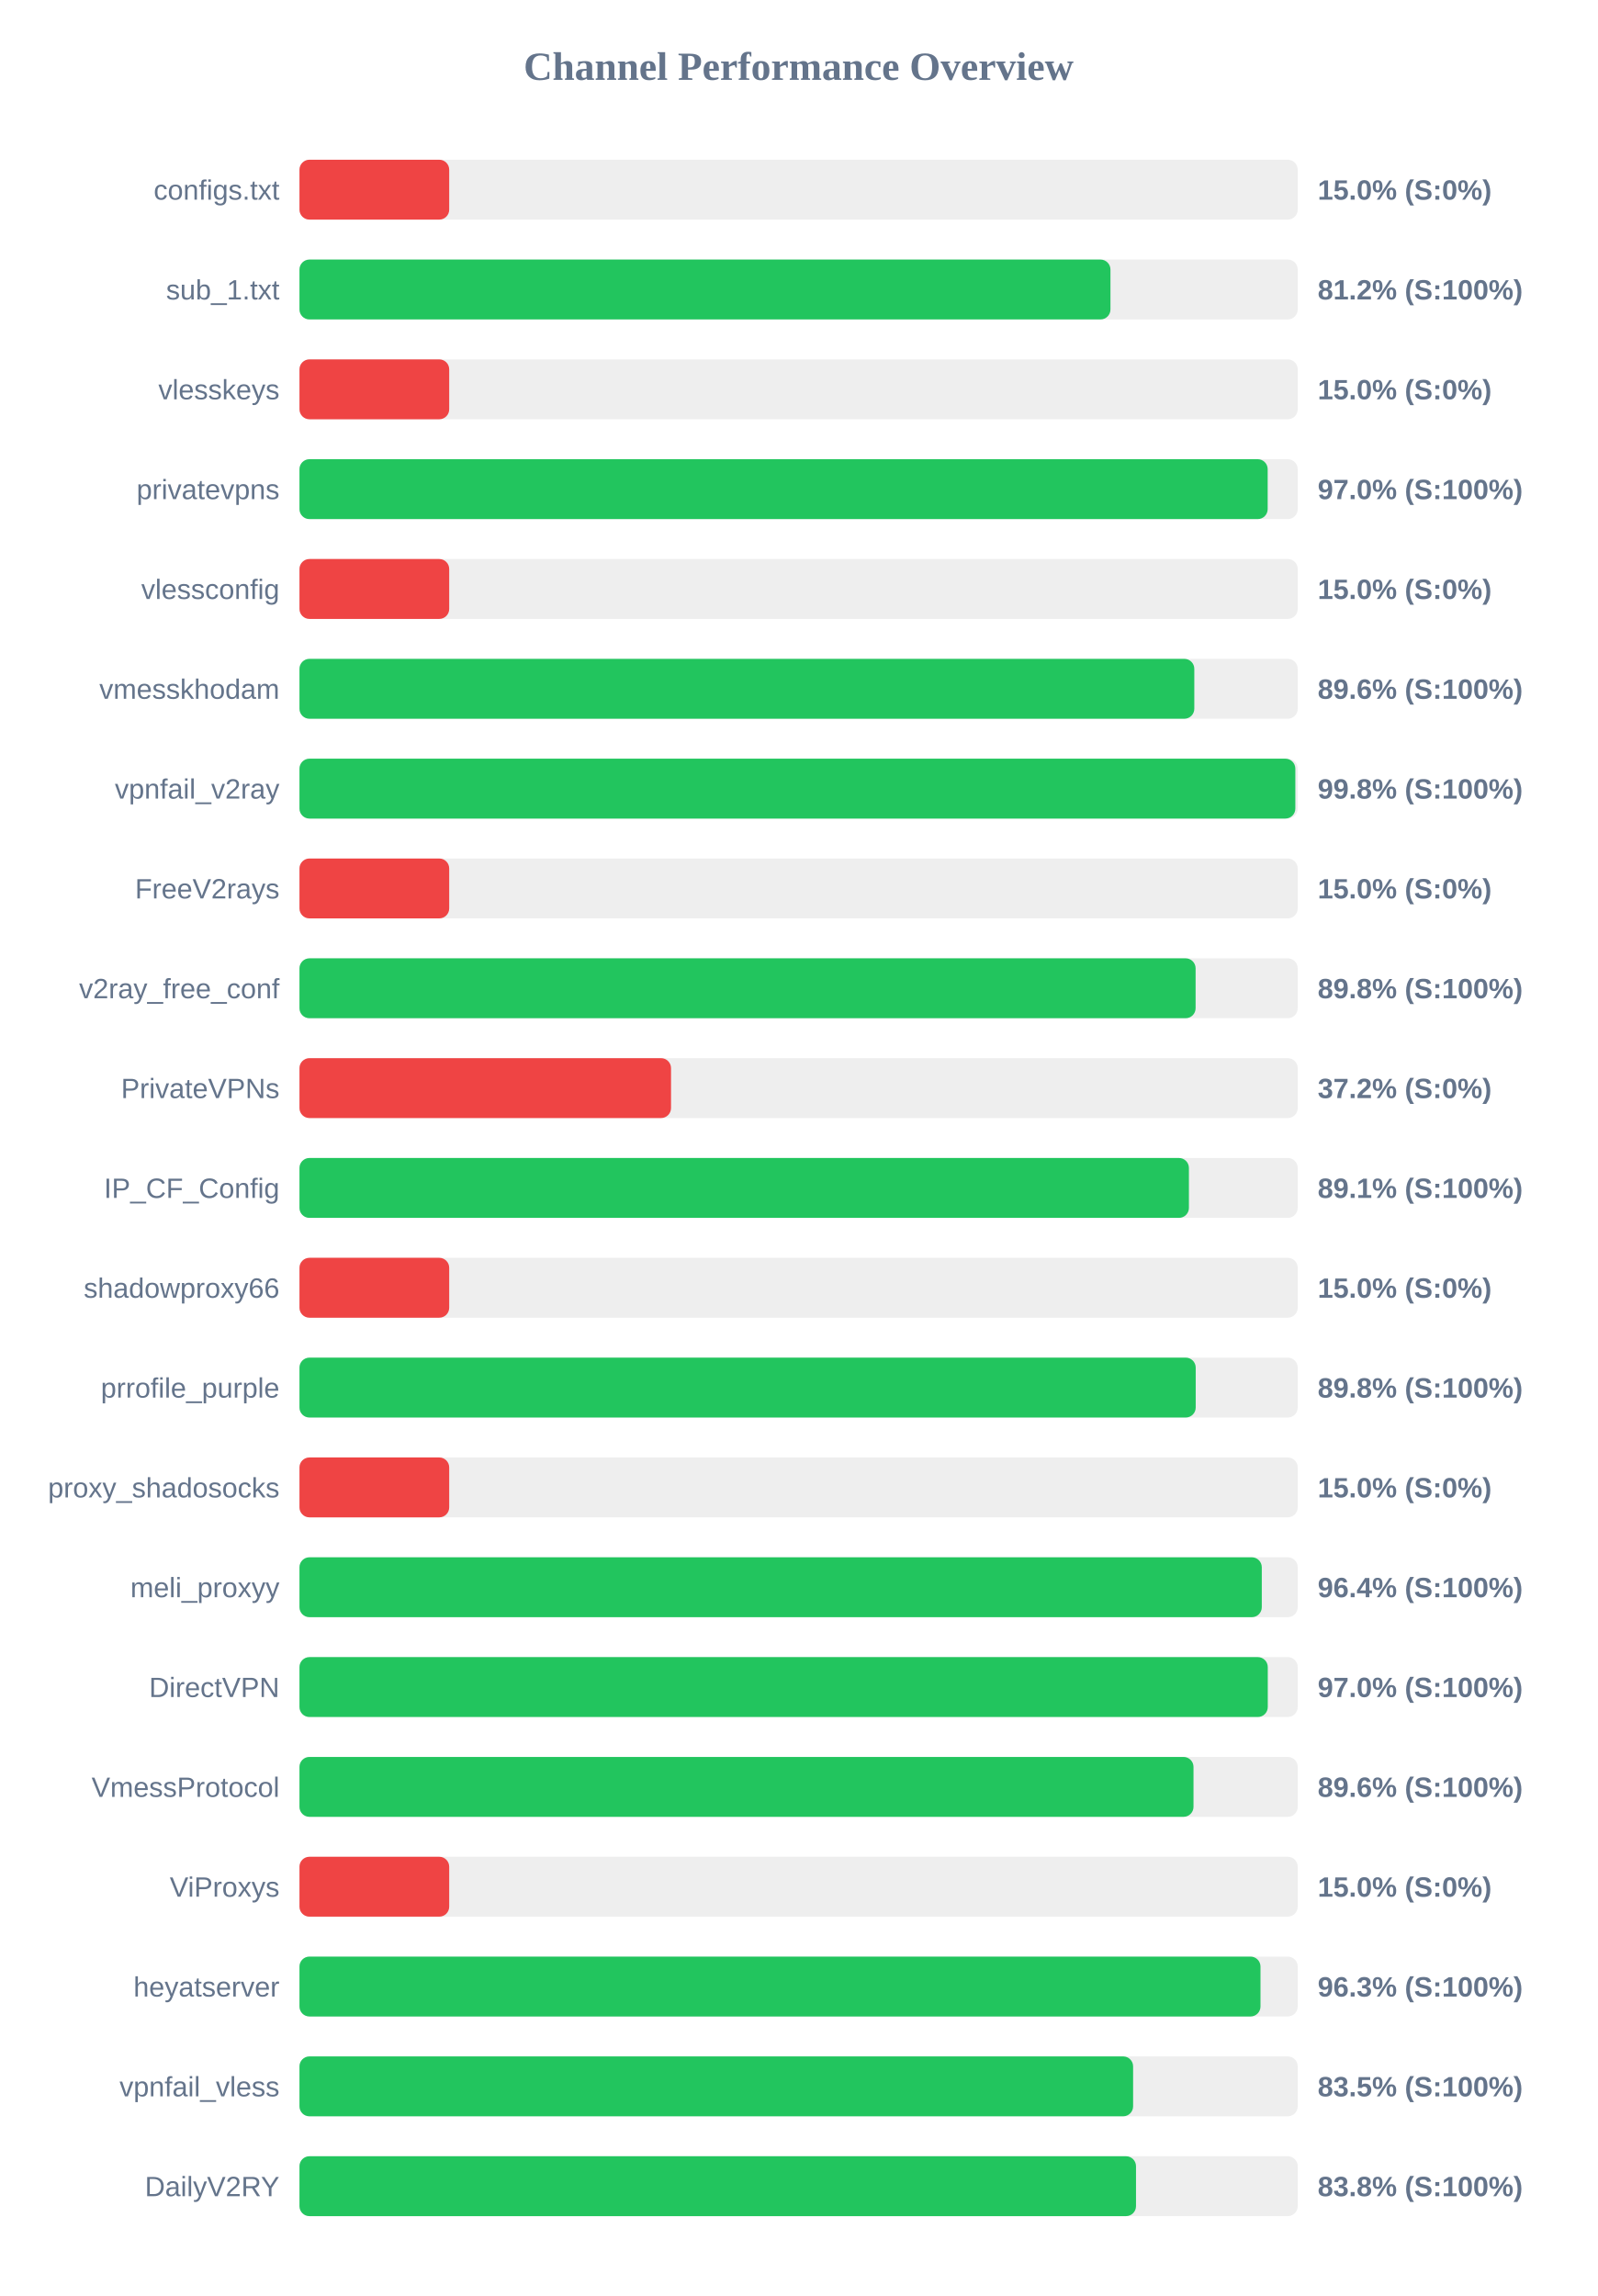
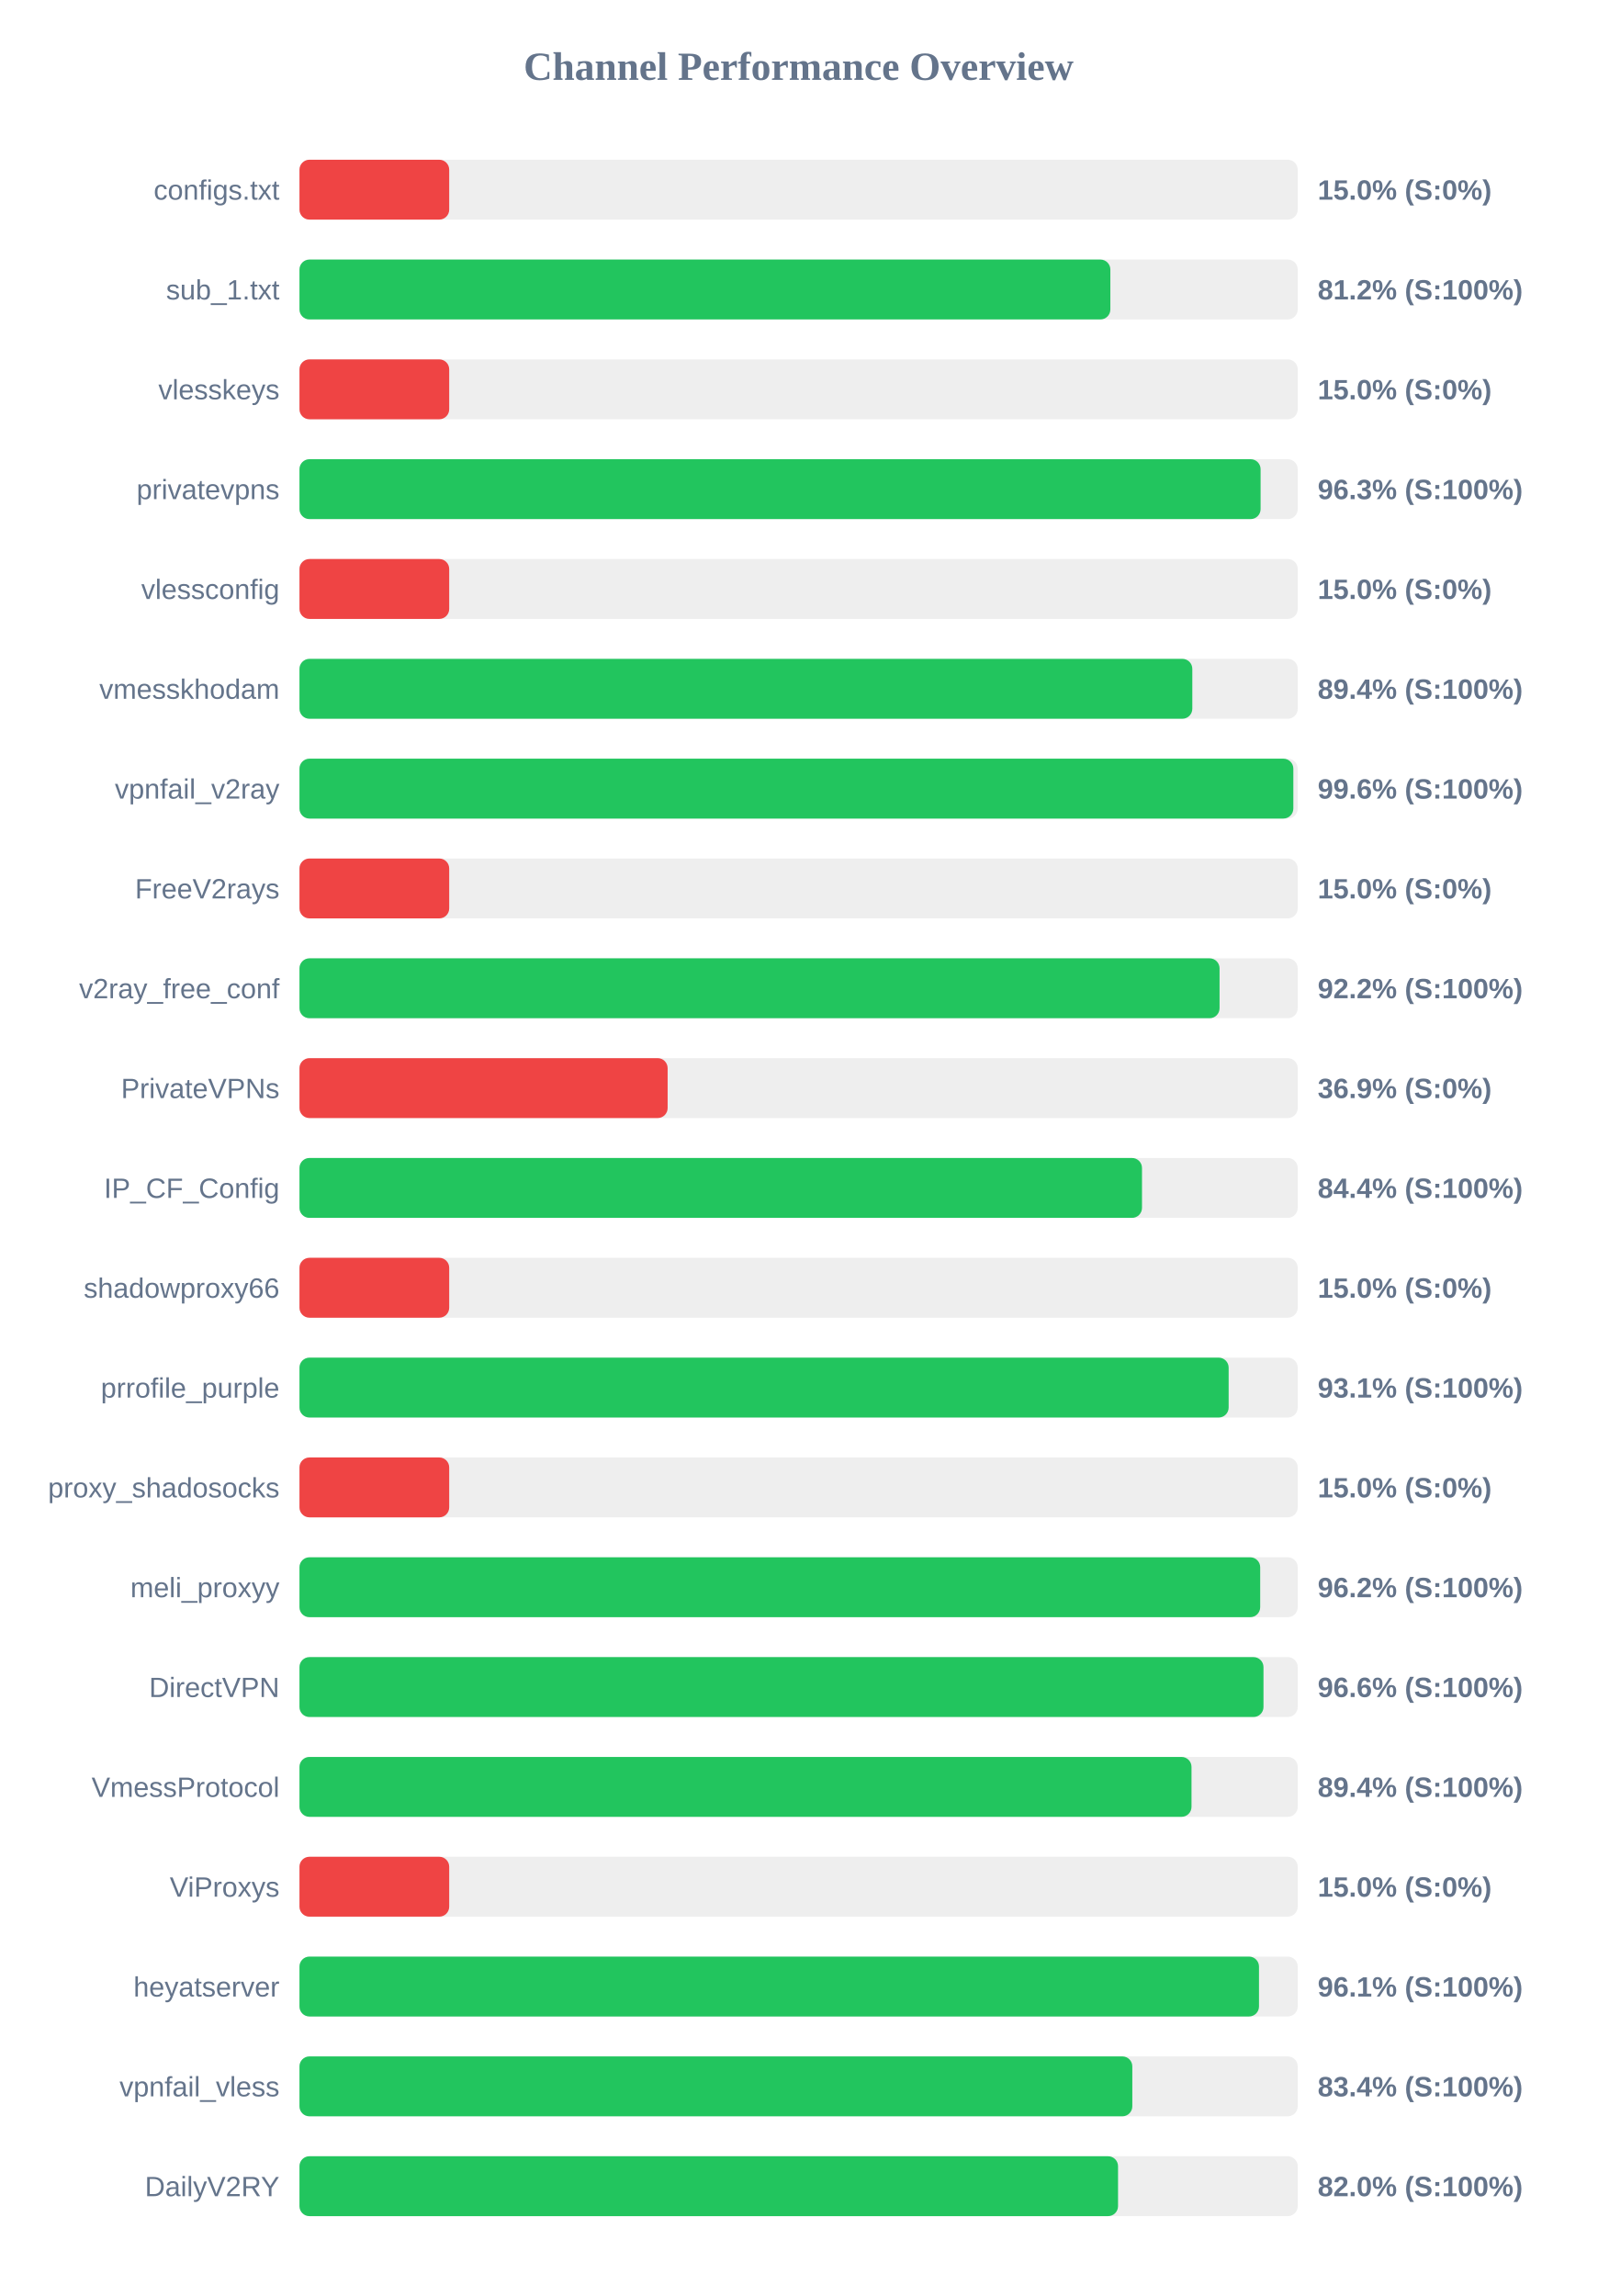
<svg xmlns="http://www.w3.org/2000/svg" width="800" height="1150" version="1.1">
  <style>
        .row { font: 14px Arial; fill: #64748b; }
        .score { font: bold 14px Arial; fill: #64748b; }
    </style>
  <text x="400" y="40" text-anchor="middle" font-size="20px" font-weight="bold" fill="#64748b">Channel Performance Overview</text>
  <rect x="150" y="80" width="500" height="30" fill="#eee" rx="5" />
  <rect x="150" y="80" width="75.0" height="30" fill="#ef4444" rx="5" />
  <text x="140" y="100" text-anchor="end" class="row">configs.txt</text>
  <text x="660" y="100" text-anchor="start" class="score">15.0% (S:0%)</text>
  <rect x="150" y="130" width="500" height="30" fill="#eee" rx="5" />
-   <rect x="150" y="130" width="406.2" height="30" fill="#22c55e" rx="5" />
+   <rect x="150" y="130" width="406.15" height="30" fill="#22c55e" rx="5" />
  <text x="140" y="150" text-anchor="end" class="row">sub_1.txt</text>
  <text x="660" y="150" text-anchor="start" class="score">81.2% (S:100%)</text>
  <rect x="150" y="180" width="500" height="30" fill="#eee" rx="5" />
  <rect x="150" y="180" width="75.0" height="30" fill="#ef4444" rx="5" />
  <text x="140" y="200" text-anchor="end" class="row">vlesskeys</text>
  <text x="660" y="200" text-anchor="start" class="score">15.0% (S:0%)</text>
  <rect x="150" y="230" width="500" height="30" fill="#eee" rx="5" />
-   <rect x="150" y="230" width="484.95" height="30" fill="#22c55e" rx="5" />
+   <rect x="150" y="230" width="481.4" height="30" fill="#22c55e" rx="5" />
  <text x="140" y="250" text-anchor="end" class="row">privatevpns</text>
-   <text x="660" y="250" text-anchor="start" class="score">97.0% (S:100%)</text>
+   <text x="660" y="250" text-anchor="start" class="score">96.3% (S:100%)</text>
  <rect x="150" y="280" width="500" height="30" fill="#eee" rx="5" />
  <rect x="150" y="280" width="75.0" height="30" fill="#ef4444" rx="5" />
  <text x="140" y="300" text-anchor="end" class="row">vlessconfig</text>
  <text x="660" y="300" text-anchor="start" class="score">15.0% (S:0%)</text>
  <rect x="150" y="330" width="500" height="30" fill="#eee" rx="5" />
-   <rect x="150" y="330" width="448.2" height="30" fill="#22c55e" rx="5" />
+   <rect x="150" y="330" width="447.2" height="30" fill="#22c55e" rx="5" />
  <text x="140" y="350" text-anchor="end" class="row">vmesskhodam</text>
-   <text x="660" y="350" text-anchor="start" class="score">89.6% (S:100%)</text>
+   <text x="660" y="350" text-anchor="start" class="score">89.4% (S:100%)</text>
  <rect x="150" y="380" width="500" height="30" fill="#eee" rx="5" />
-   <rect x="150" y="380" width="498.8" height="30" fill="#22c55e" rx="5" />
+   <rect x="150" y="380" width="497.8" height="30" fill="#22c55e" rx="5" />
  <text x="140" y="400" text-anchor="end" class="row">vpnfail_v2ray</text>
-   <text x="660" y="400" text-anchor="start" class="score">99.8% (S:100%)</text>
+   <text x="660" y="400" text-anchor="start" class="score">99.6% (S:100%)</text>
  <rect x="150" y="430" width="500" height="30" fill="#eee" rx="5" />
  <rect x="150" y="430" width="75.0" height="30" fill="#ef4444" rx="5" />
  <text x="140" y="450" text-anchor="end" class="row">FreeV2rays</text>
  <text x="660" y="450" text-anchor="start" class="score">15.0% (S:0%)</text>
  <rect x="150" y="480" width="500" height="30" fill="#eee" rx="5" />
-   <rect x="150" y="480" width="448.85" height="30" fill="#22c55e" rx="5" />
+   <rect x="150" y="480" width="460.85" height="30" fill="#22c55e" rx="5" />
  <text x="140" y="500" text-anchor="end" class="row">v2ray_free_conf</text>
-   <text x="660" y="500" text-anchor="start" class="score">89.8% (S:100%)</text>
+   <text x="660" y="500" text-anchor="start" class="score">92.2% (S:100%)</text>
  <rect x="150" y="530" width="500" height="30" fill="#eee" rx="5" />
-   <rect x="150" y="530" width="186.1" height="30" fill="#ef4444" rx="5" />
+   <rect x="150" y="530" width="184.4" height="30" fill="#ef4444" rx="5" />
  <text x="140" y="550" text-anchor="end" class="row">PrivateVPNs</text>
-   <text x="660" y="550" text-anchor="start" class="score">37.2% (S:0%)</text>
+   <text x="660" y="550" text-anchor="start" class="score">36.9% (S:0%)</text>
  <rect x="150" y="580" width="500" height="30" fill="#eee" rx="5" />
-   <rect x="150" y="580" width="445.5" height="30" fill="#22c55e" rx="5" />
+   <rect x="150" y="580" width="422.0" height="30" fill="#22c55e" rx="5" />
  <text x="140" y="600" text-anchor="end" class="row">IP_CF_Config</text>
-   <text x="660" y="600" text-anchor="start" class="score">89.1% (S:100%)</text>
+   <text x="660" y="600" text-anchor="start" class="score">84.4% (S:100%)</text>
  <rect x="150" y="630" width="500" height="30" fill="#eee" rx="5" />
  <rect x="150" y="630" width="75.0" height="30" fill="#ef4444" rx="5" />
  <text x="140" y="650" text-anchor="end" class="row">shadowproxy66</text>
  <text x="660" y="650" text-anchor="start" class="score">15.0% (S:0%)</text>
  <rect x="150" y="680" width="500" height="30" fill="#eee" rx="5" />
-   <rect x="150" y="680" width="448.9" height="30" fill="#22c55e" rx="5" />
+   <rect x="150" y="680" width="465.4" height="30" fill="#22c55e" rx="5" />
  <text x="140" y="700" text-anchor="end" class="row">prrofile_purple</text>
-   <text x="660" y="700" text-anchor="start" class="score">89.8% (S:100%)</text>
+   <text x="660" y="700" text-anchor="start" class="score">93.1% (S:100%)</text>
  <rect x="150" y="730" width="500" height="30" fill="#eee" rx="5" />
  <rect x="150" y="730" width="75.0" height="30" fill="#ef4444" rx="5" />
  <text x="140" y="750" text-anchor="end" class="row">proxy_shadosocks</text>
  <text x="660" y="750" text-anchor="start" class="score">15.0% (S:0%)</text>
  <rect x="150" y="780" width="500" height="30" fill="#eee" rx="5" />
-   <rect x="150" y="780" width="482.0" height="30" fill="#22c55e" rx="5" />
+   <rect x="150" y="780" width="481.2" height="30" fill="#22c55e" rx="5" />
  <text x="140" y="800" text-anchor="end" class="row">meli_proxyy</text>
-   <text x="660" y="800" text-anchor="start" class="score">96.4% (S:100%)</text>
+   <text x="660" y="800" text-anchor="start" class="score">96.2% (S:100%)</text>
  <rect x="150" y="830" width="500" height="30" fill="#eee" rx="5" />
-   <rect x="150" y="830" width="485.0" height="30" fill="#22c55e" rx="5" />
+   <rect x="150" y="830" width="482.85" height="30" fill="#22c55e" rx="5" />
  <text x="140" y="850" text-anchor="end" class="row">DirectVPN</text>
-   <text x="660" y="850" text-anchor="start" class="score">97.0% (S:100%)</text>
+   <text x="660" y="850" text-anchor="start" class="score">96.6% (S:100%)</text>
  <rect x="150" y="880" width="500" height="30" fill="#eee" rx="5" />
-   <rect x="150" y="880" width="447.8" height="30" fill="#22c55e" rx="5" />
+   <rect x="150" y="880" width="446.8" height="30" fill="#22c55e" rx="5" />
  <text x="140" y="900" text-anchor="end" class="row">VmessProtocol</text>
-   <text x="660" y="900" text-anchor="start" class="score">89.6% (S:100%)</text>
+   <text x="660" y="900" text-anchor="start" class="score">89.4% (S:100%)</text>
  <rect x="150" y="930" width="500" height="30" fill="#eee" rx="5" />
  <rect x="150" y="930" width="75.0" height="30" fill="#ef4444" rx="5" />
  <text x="140" y="950" text-anchor="end" class="row">ViProxys</text>
  <text x="660" y="950" text-anchor="start" class="score">15.0% (S:0%)</text>
  <rect x="150" y="980" width="500" height="30" fill="#eee" rx="5" />
-   <rect x="150" y="980" width="481.35" height="30" fill="#22c55e" rx="5" />
+   <rect x="150" y="980" width="480.6" height="30" fill="#22c55e" rx="5" />
  <text x="140" y="1000" text-anchor="end" class="row">heyatserver</text>
-   <text x="660" y="1000" text-anchor="start" class="score">96.3% (S:100%)</text>
+   <text x="660" y="1000" text-anchor="start" class="score">96.1% (S:100%)</text>
  <rect x="150" y="1030" width="500" height="30" fill="#eee" rx="5" />
-   <rect x="150" y="1030" width="417.55" height="30" fill="#22c55e" rx="5" />
+   <rect x="150" y="1030" width="417.15" height="30" fill="#22c55e" rx="5" />
  <text x="140" y="1050" text-anchor="end" class="row">vpnfail_vless</text>
-   <text x="660" y="1050" text-anchor="start" class="score">83.5% (S:100%)</text>
+   <text x="660" y="1050" text-anchor="start" class="score">83.4% (S:100%)</text>
  <rect x="150" y="1080" width="500" height="30" fill="#eee" rx="5" />
-   <rect x="150" y="1080" width="419.0" height="30" fill="#22c55e" rx="5" />
+   <rect x="150" y="1080" width="410.0" height="30" fill="#22c55e" rx="5" />
  <text x="140" y="1100" text-anchor="end" class="row">DailyV2RY</text>
-   <text x="660" y="1100" text-anchor="start" class="score">83.8% (S:100%)</text>
+   <text x="660" y="1100" text-anchor="start" class="score">82.0% (S:100%)</text>
</svg>
